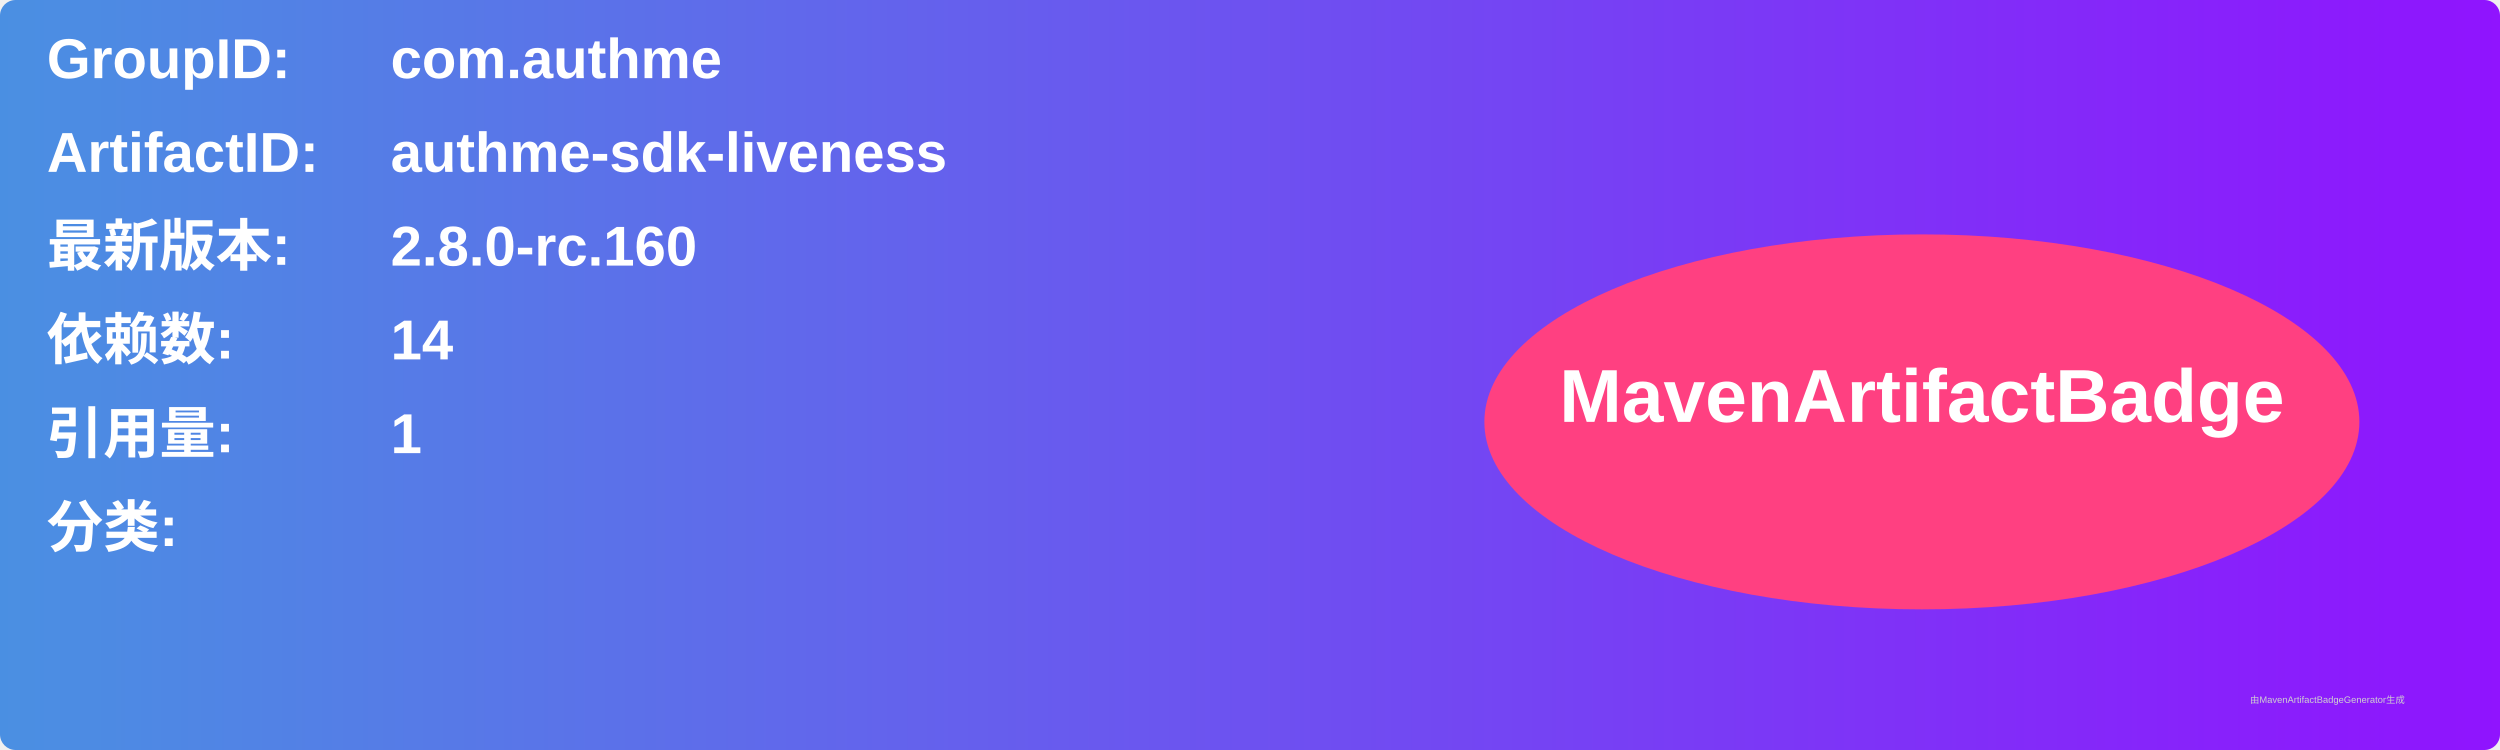
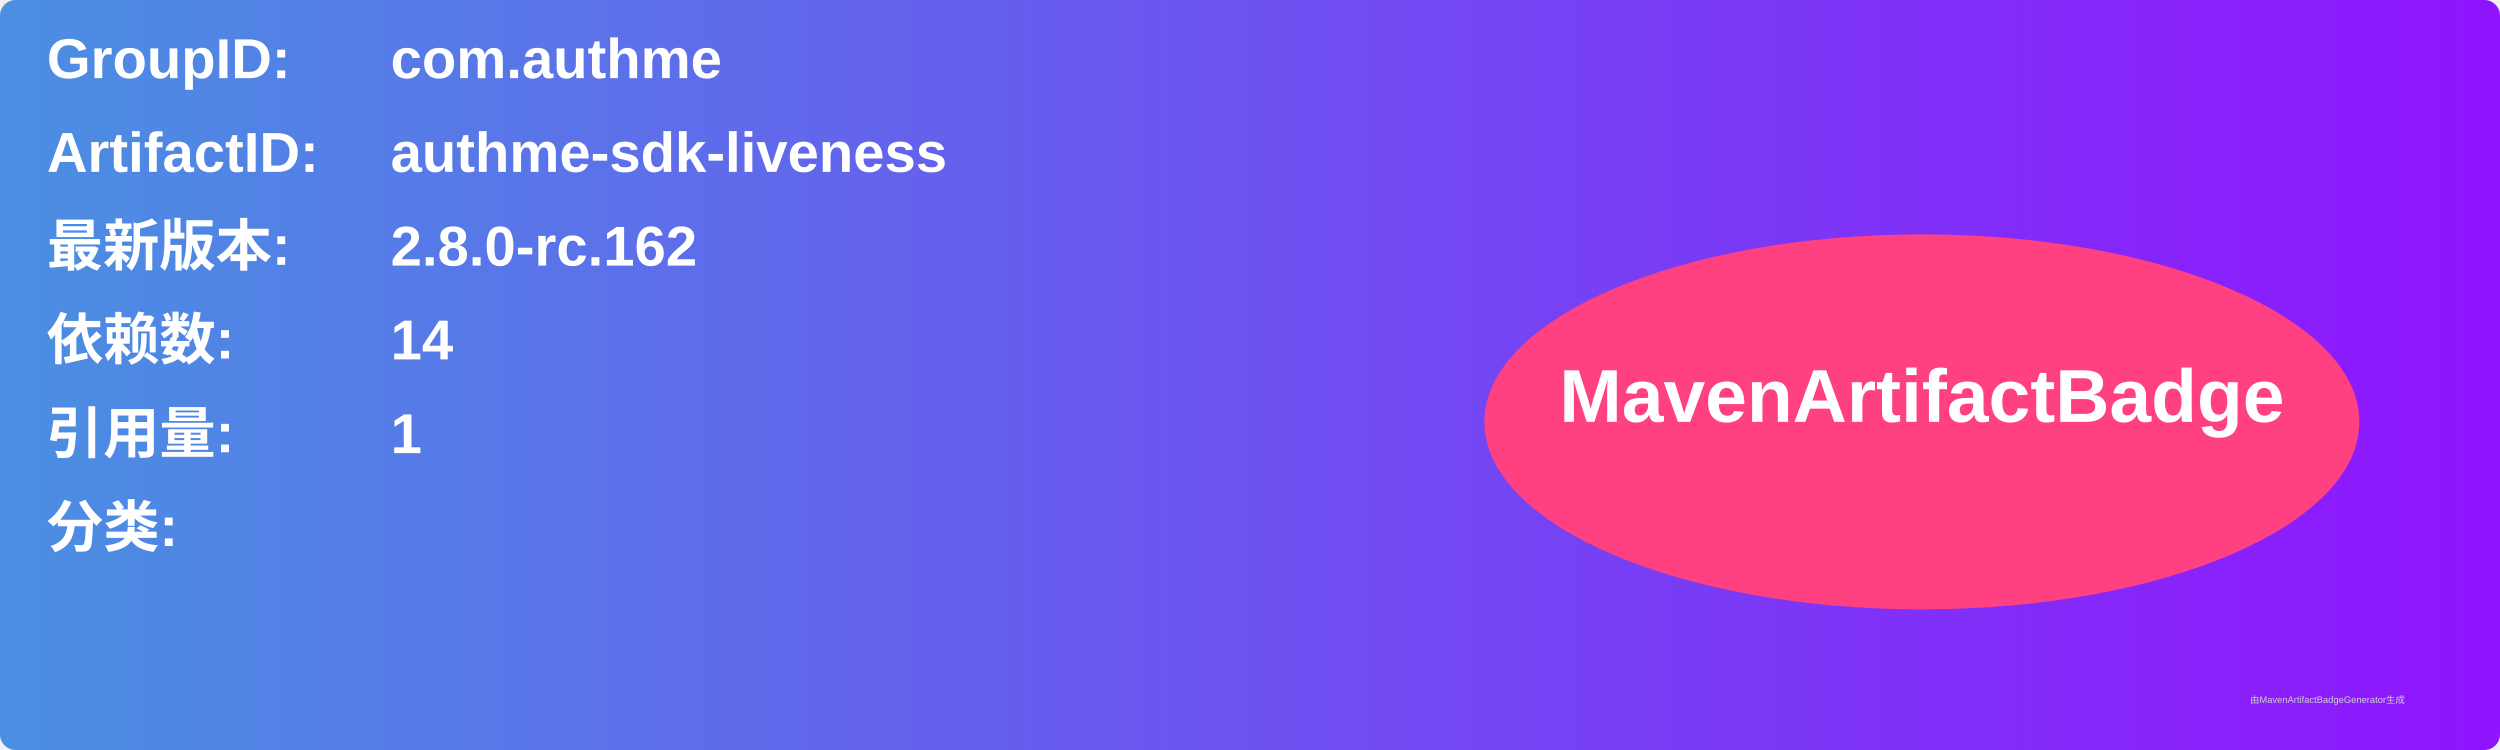
<svg xmlns="http://www.w3.org/2000/svg" width="800" height="240" viewBox="0 0 800 240">
  <linearGradient id="grad" x1="0%" y1="0%" x2="100%" y2="0%">
    <stop offset="0%" stop-color="#4a90e2" />
    <stop offset="100%" stop-color="#9013fe" />
  </linearGradient>
  <rect width="100%" height="100%" rx="5" ry="5" fill="url(#grad)" />
  <g transform="translate(15, 15)">
    <text x="0" y="10" font-family="Arial" font-size="18" fill="white" font-weight="bold" width="260">GroupID:</text>
    <text x="110" y="10" font-family="Arial" font-size="18" fill="white" font-weight="bold" width="460">com.authme</text>
    <text x="0" y="40" font-family="Arial" font-size="18" fill="white" font-weight="bold" width="260">ArtifactID:</text>
    <text x="110" y="40" font-family="Arial" font-size="18" fill="white" font-weight="bold" width="460">authme-sdk-liveness</text>
    <text x="0" y="70" font-family="Arial" font-size="18" fill="white" font-weight="bold">最新版本:</text>
    <text x="110" y="70" font-family="Arial" font-size="18" fill="white" font-weight="bold">
-       <tspan font-weight="bold">2.8.0-rc.160</tspan>
+       <tspan font-weight="bold">2.8.0-rc.162</tspan>
    </text>
    <text x="0" y="100" font-family="Arial" font-size="18" fill="white" font-weight="bold">依赖数: </text>
    <text x="110" y="100" font-family="Arial" font-size="18" fill="white">
      <tspan font-weight="bold">14</tspan>
    </text>
    <text x="0" y="130" font-family="Arial" font-size="18" fill="white" font-weight="bold">引用量: </text>
    <text x="110" y="130" font-family="Arial" font-size="18" fill="white">
      <tspan font-weight="bold">1</tspan>
    </text>
    <text x="0" y="160" font-family="Arial" font-size="18" fill="white" font-weight="bold">分类:</text>
    <text x="10" y="190" font-family="Arial" font-size="10" fill="white">
      <tspan font-weight="bold" />
    </text>
    <ellipse cx="600" cy="120" rx="140" ry="60" fill="#ff4081" />
    <text x="600" y="120" text-anchor="middle" font-family="Arial" font-size="24" fill="white" font-weight="bold">MavenArtifactBadge</text>
  </g>
  <text x="720" y="225" font-family="Arial" font-size="3" fill="#d0d0d0">由MavenArtifactBadgeGenerator生成</text>
</svg>
